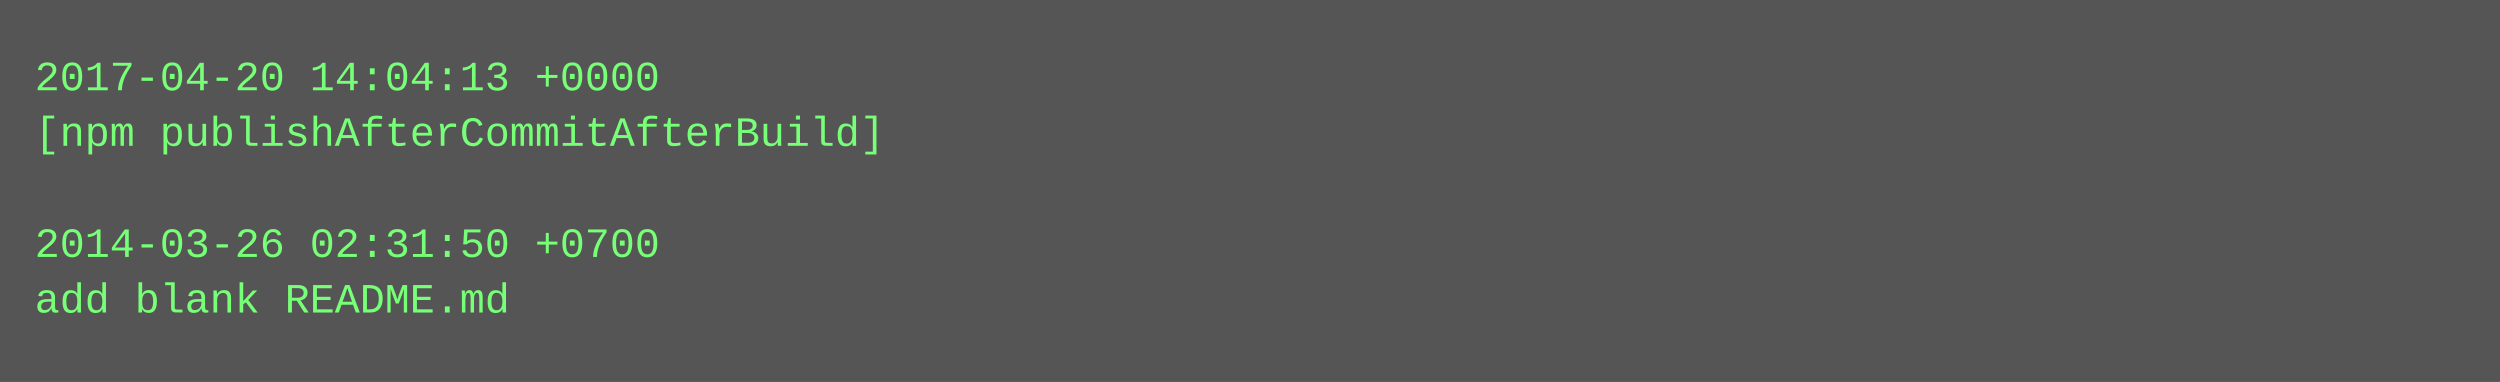
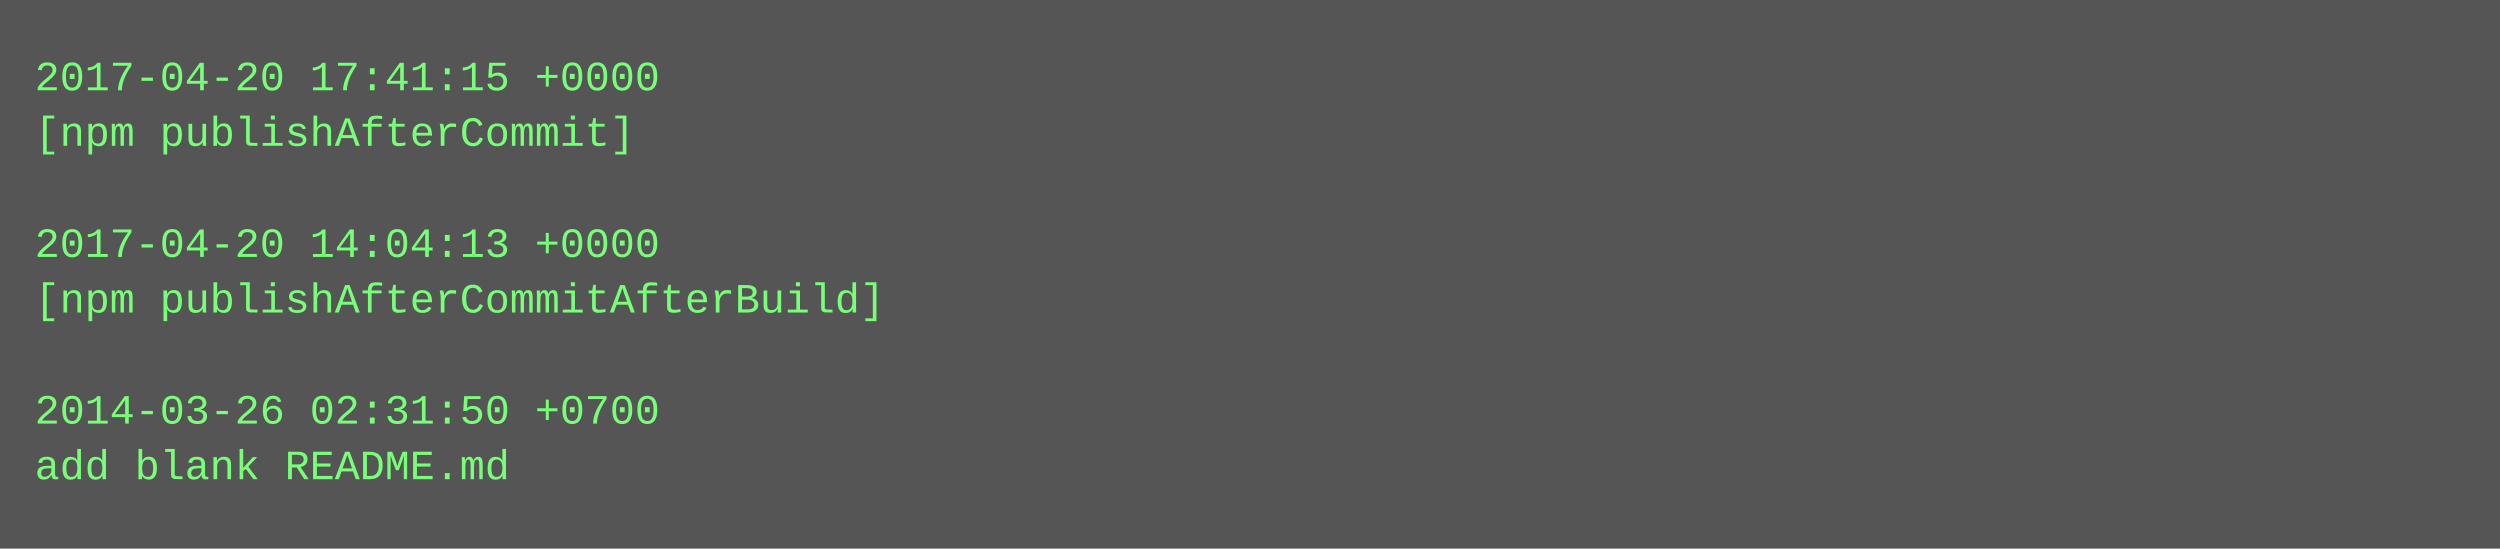
- <svg xmlns="http://www.w3.org/2000/svg" height="110" width="720">
-   <rect height="110" fill="#555" width="720" />
+ <svg xmlns="http://www.w3.org/2000/svg" height="158" width="720">
+   <rect height="158" fill="#555" width="720" />
  <text fill="#7f7" font-family="Courier New" font-size="12" xml:space="preserve">
-     <tspan x="10" y="26">2017-04-20 14:04:13 +0000</tspan>
-     <tspan x="10" y="42">[npm publishAfterCommitAfterBuild]</tspan>
+     <tspan x="10" y="26">2017-04-20 17:41:15 +0000</tspan>
+     <tspan x="10" y="42">[npm publishAfterCommit]</tspan>
    <tspan x="10" y="58" />
-     <tspan x="10" y="74">2014-03-26 02:31:50 +0700</tspan>
-     <tspan x="10" y="90">add blank README.md</tspan>
+     <tspan x="10" y="74">2017-04-20 14:04:13 +0000</tspan>
+     <tspan x="10" y="90">[npm publishAfterCommitAfterBuild]</tspan>
+     <tspan x="10" y="106" />
+     <tspan x="10" y="122">2014-03-26 02:31:50 +0700</tspan>
+     <tspan x="10" y="138">add blank README.md</tspan>
  </text>
</svg>
